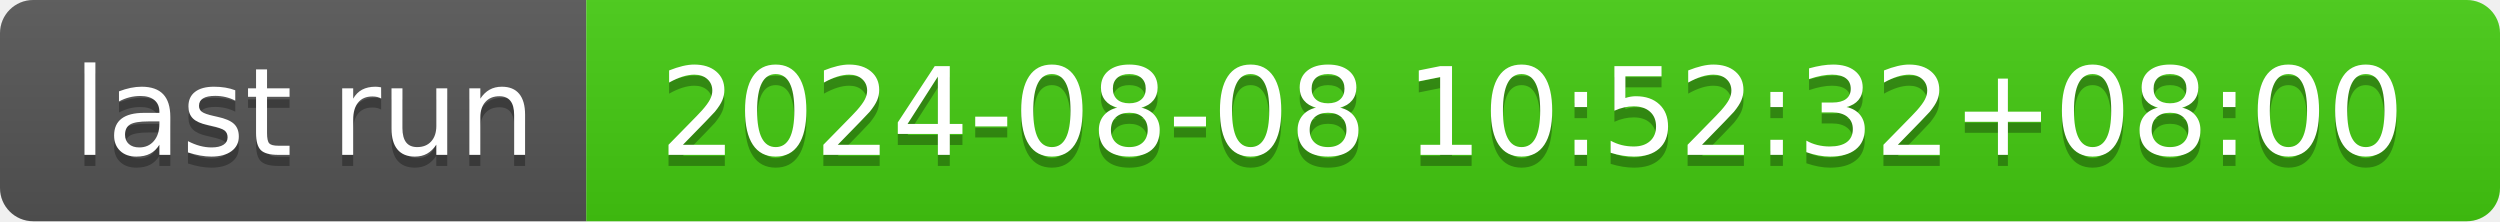
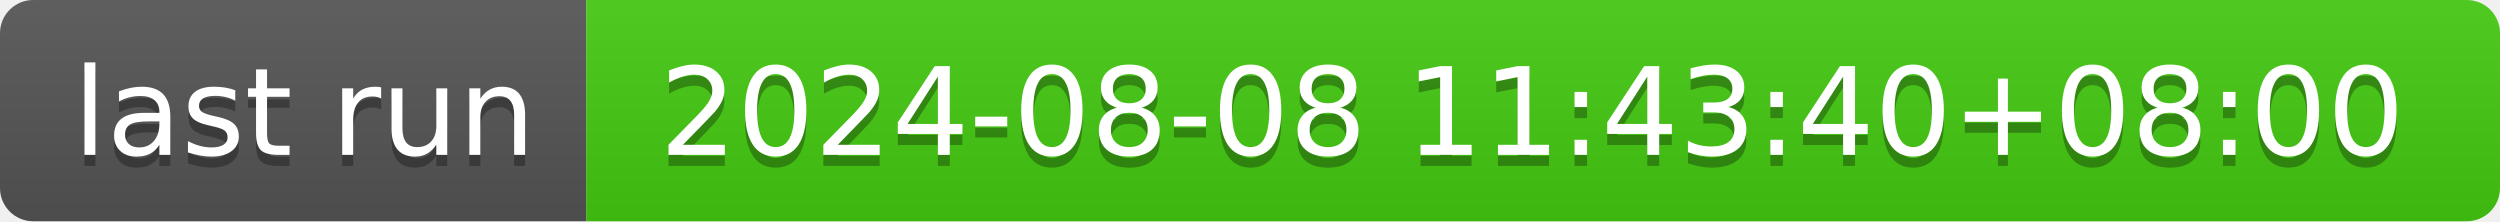
- <svg xmlns="http://www.w3.org/2000/svg" width="226" height="20" role="img" aria-label="last run: 2024-08-08 10:52:32+08:00">
+ <svg xmlns="http://www.w3.org/2000/svg" width="226" height="20" role="img" aria-label="last run: 2024-08-08 11:43:40+08:00">
  <linearGradient id="s" x2="0" y2="100%">
    <stop offset="0" stop-color="#bbb" stop-opacity=".1" />
    <stop offset="1" stop-opacity=".1" />
  </linearGradient>
  <clipPath id="r">
    <rect width="226" height="20" rx="3" fill="#fff" />
  </clipPath>
  <g clip-path="url(#r)">
    <rect width="53" height="20" fill="#555" />
    <rect x="53" width="173" height="20" fill="#4c1" />
    <rect width="226" height="20" fill="url(#s)" />
  </g>
  <g fill="#fff" text-anchor="middle" font-family="Verdana,Geneva,DejaVu Sans,sans-serif" text-rendering="geometricPrecision" font-size="110">
    <text aria-hidden="true" x="275" y="150" fill="#010101" fill-opacity=".3" transform="scale(.1)" textLength="430">last run</text>
    <text x="275" y="140" transform="scale(.1)" fill="#fff" textLength="430">last run</text>
-     <text aria-hidden="true" x="1385" y="150" fill="#010101" fill-opacity=".3" transform="scale(.1)" textLength="1630">2024-08-08 10:52:32+08:00</text>
-     <text x="1385" y="140" transform="scale(.1)" fill="#fff" textLength="1630">2024-08-08 10:52:32+08:00</text>
+     <text aria-hidden="true" x="1385" y="150" fill="#010101" fill-opacity=".3" transform="scale(.1)" textLength="1630">2024-08-08 11:43:40+08:00</text>
+     <text x="1385" y="140" transform="scale(.1)" fill="#fff" textLength="1630">2024-08-08 11:43:40+08:00</text>
  </g>
</svg>
